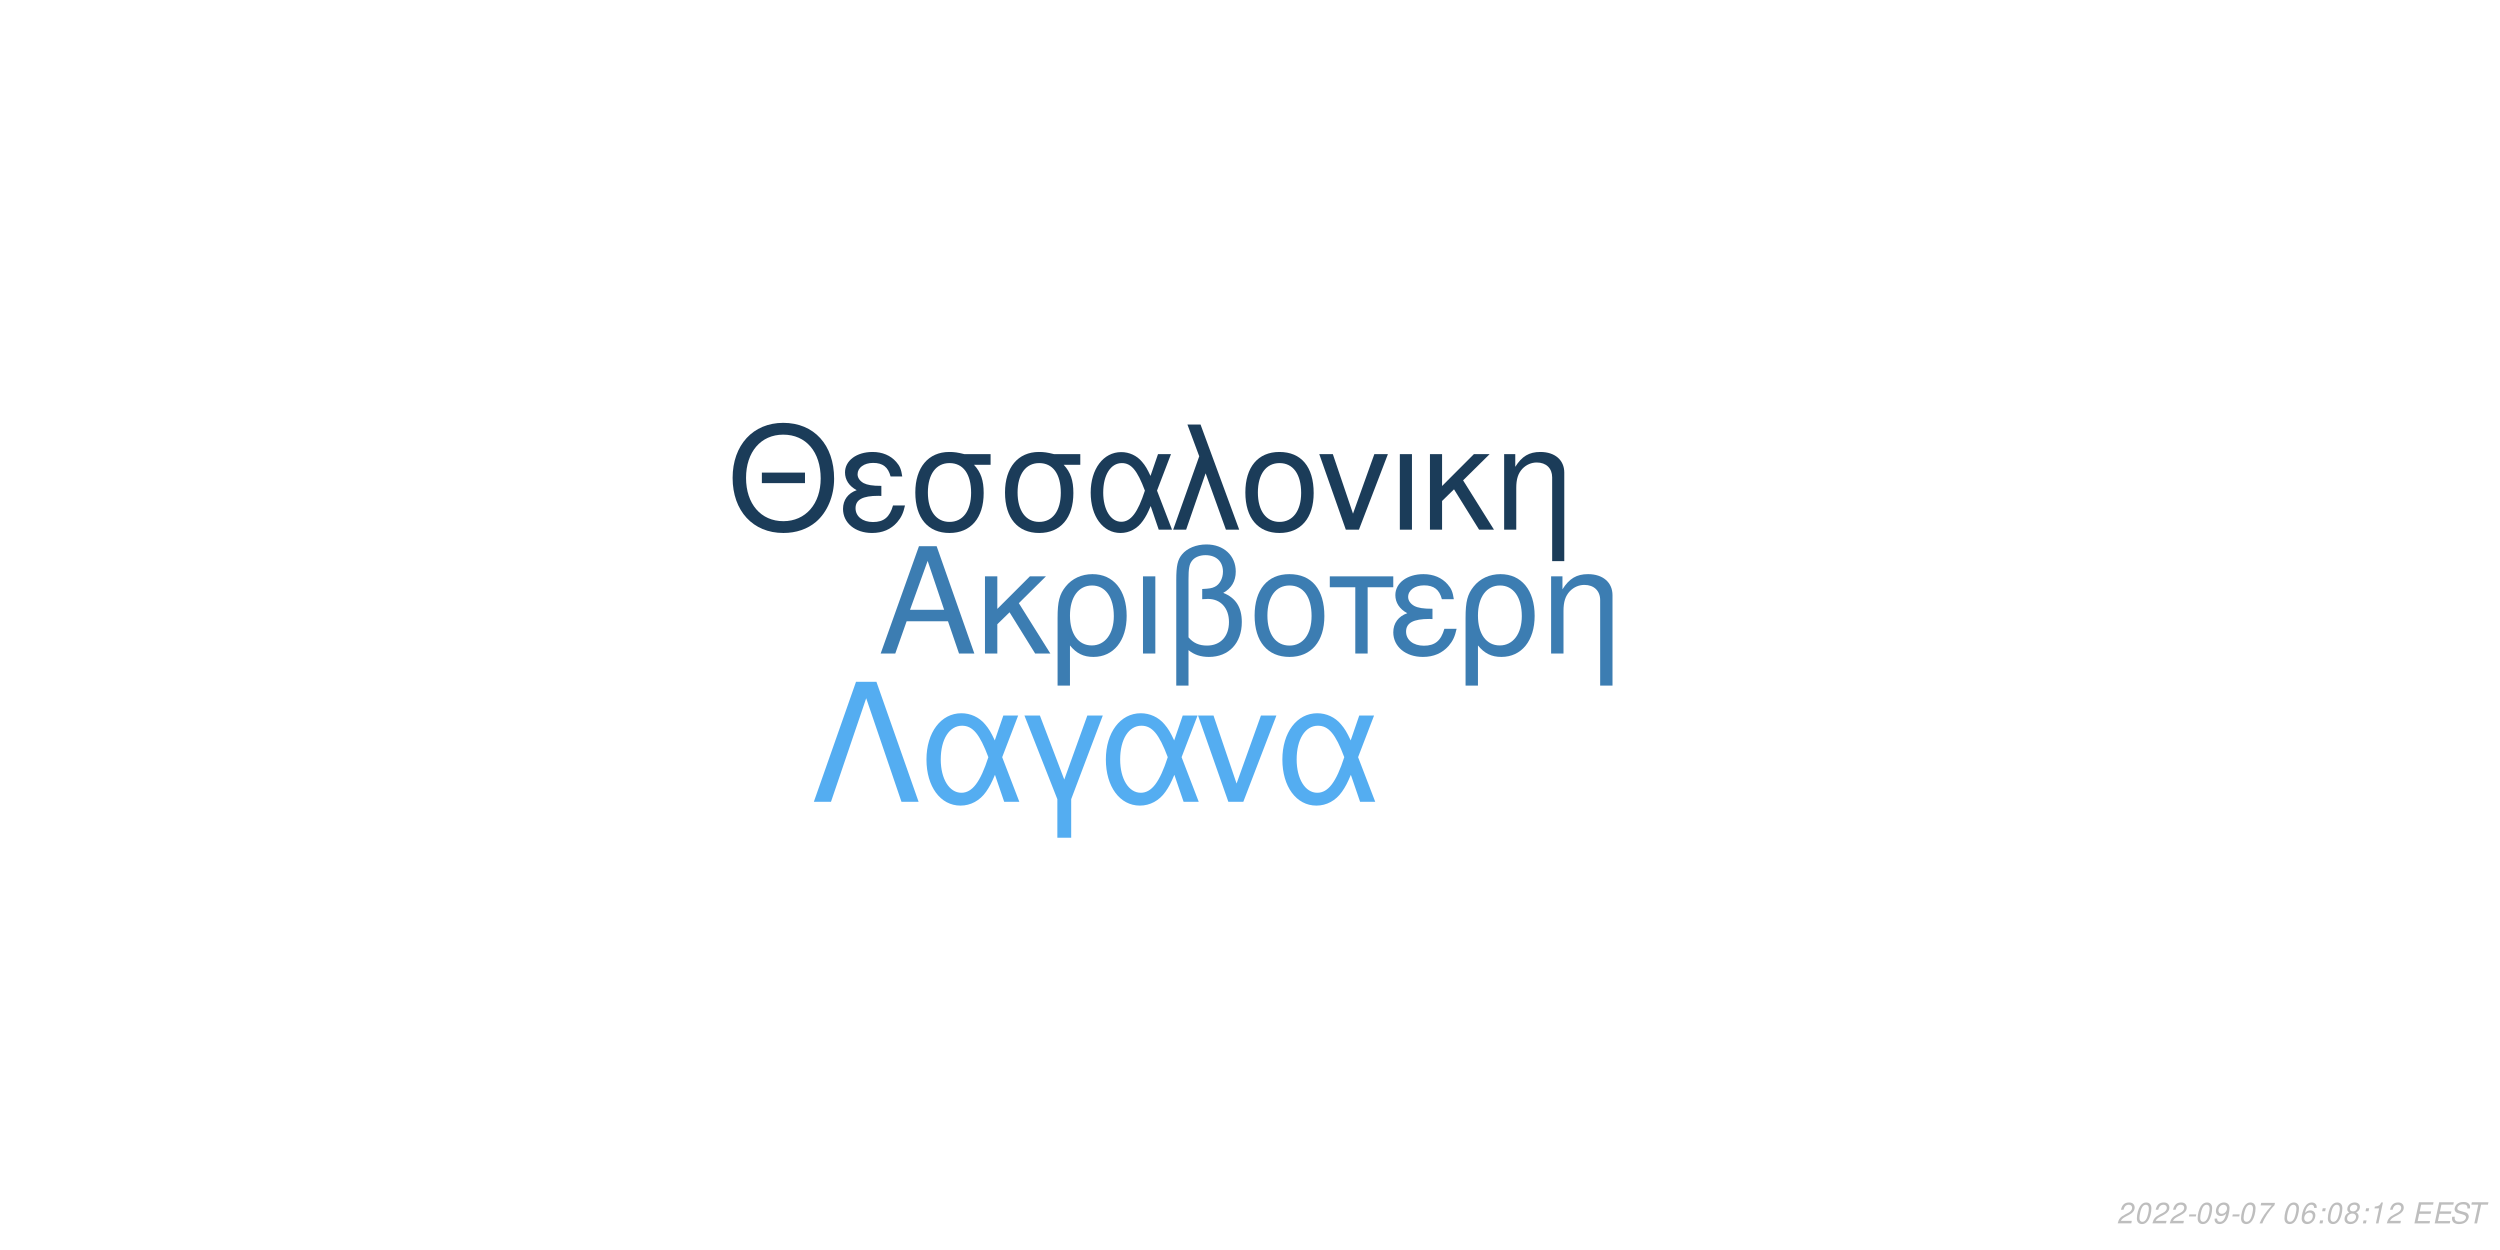
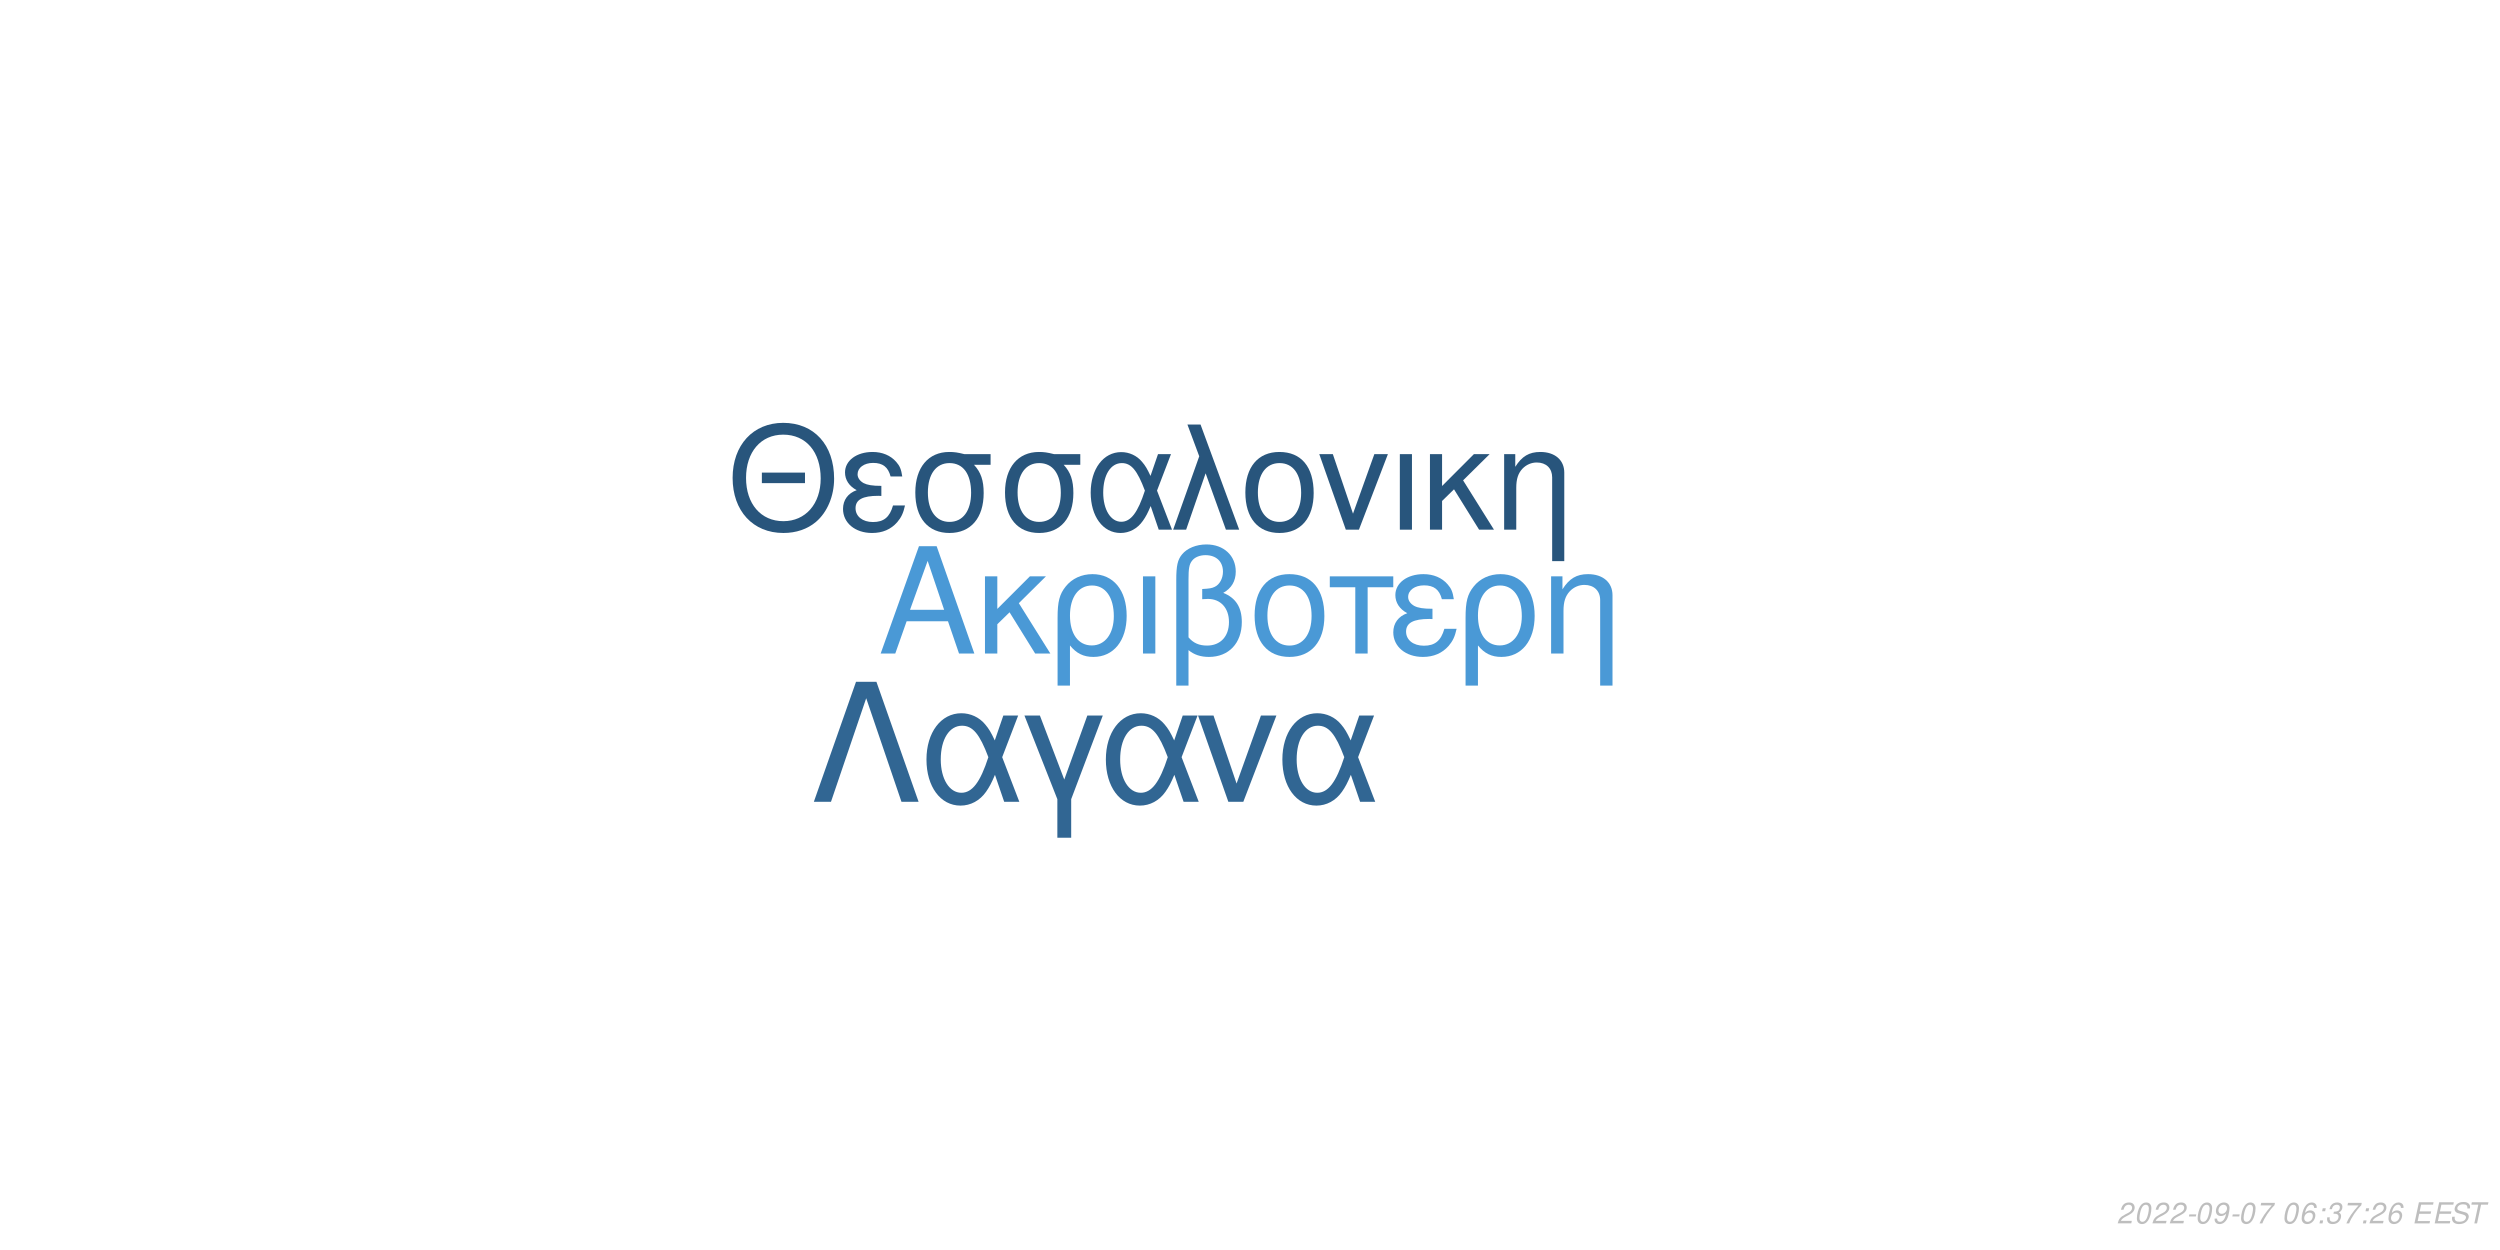
<svg xmlns="http://www.w3.org/2000/svg" xmlns:xlink="http://www.w3.org/1999/xlink" width="864pt" height="432pt" viewBox="0 0 864 432" version="1.1">
  <defs>
    <g>
      <symbol overflow="visible" id="glyph0-0">
        <path style="stroke:none;" d="" />
      </symbol>
      <symbol overflow="visible" id="glyph0-1">
        <path style="stroke:none;" d="M 24.125 -11.141 L 27.938 0 L 33.234 0 L 20.203 -37.094 L 14.094 -37.094 L 0.859 0 L 5.906 0 L 9.828 -11.141 Z M 22.797 -15.109 L 11 -15.109 L 17.094 -32.016 Z M 22.797 -15.109 " />
      </symbol>
      <symbol overflow="visible" id="glyph0-2">
        <path style="stroke:none;" d="M 7.172 -15.422 L 7.172 -26.672 L 2.906 -26.672 L 2.906 0 L 7.172 0 L 7.172 -10.125 L 11.406 -14.25 L 20.25 0 L 25.5 0 L 14.609 -17.406 L 23.969 -26.672 L 18.422 -26.672 Z M 7.172 -15.422 " />
      </symbol>
      <symbol overflow="visible" id="glyph0-3">
        <path style="stroke:none;" d="M 3 11.094 L 7.281 11.094 L 7.281 -2.797 C 9.516 -0.047 11.953 1.172 15.375 1.172 C 22.344 1.172 26.875 -4.422 26.875 -13.031 C 26.875 -21.891 22.297 -27.438 15.062 -27.438 C 11.297 -27.438 7.984 -25.906 5.797 -23.156 C 3.672 -20.516 3 -17.969 3 -12.359 Z M 14.906 -23.516 C 19.547 -23.516 22.438 -19.438 22.438 -12.922 C 22.438 -6.812 19.391 -2.797 14.812 -2.797 C 10.172 -2.797 7.281 -6.766 7.281 -13.125 C 7.281 -19.484 10.234 -23.516 14.906 -23.516 Z M 14.906 -23.516 " />
      </symbol>
      <symbol overflow="visible" id="glyph0-4">
        <path style="stroke:none;" d="M 3.516 0 L 7.781 0 L 7.781 -26.672 L 3.516 -26.672 Z M 3.516 0 " />
      </symbol>
      <symbol overflow="visible" id="glyph0-5">
        <path style="stroke:none;" d="M 4.016 11.094 L 8.25 11.094 L 8.25 -1.172 C 10.172 0.406 12.422 1.172 15.312 1.172 C 22.188 1.172 26.672 -3.609 26.672 -10.891 C 26.672 -15.984 24.578 -19.234 20.25 -20.969 C 23.109 -22.547 24.578 -25.031 24.578 -28.344 C 24.578 -33.844 20.406 -37.703 14.453 -37.703 C 10.938 -37.703 7.734 -36.391 6 -34.25 C 4.484 -32.422 4.016 -30.328 4.016 -25.391 Z M 8.25 -25.656 C 8.25 -29.359 8.5 -30.844 9.469 -32.062 C 10.375 -33.281 12.156 -34 14.094 -34 C 17.812 -34 20.156 -31.812 20.156 -28.297 C 20.156 -25.953 18.984 -23.812 17.297 -23.047 C 16.281 -22.547 15.469 -22.438 12.984 -22.297 L 12.984 -18.781 C 13.734 -18.828 14.344 -18.875 14.969 -18.875 C 19.344 -18.875 22.234 -15.719 22.234 -10.891 C 22.234 -5.906 19.281 -2.75 14.656 -2.75 C 11.953 -2.75 9.922 -3.609 8.25 -5.594 Z M 8.25 -25.656 " />
      </symbol>
      <symbol overflow="visible" id="glyph0-6">
        <path style="stroke:none;" d="M 14.094 -27.438 C 6.562 -27.438 2.094 -22.094 2.094 -13.125 C 2.094 -4.125 6.562 1.172 14.141 1.172 C 21.672 1.172 26.203 -4.172 26.203 -12.922 C 26.203 -22.188 21.828 -27.438 14.094 -27.438 Z M 14.141 -23.516 C 18.938 -23.516 21.781 -19.594 21.781 -12.984 C 21.781 -6.672 18.828 -2.75 14.141 -2.75 C 9.422 -2.75 6.516 -6.672 6.516 -13.125 C 6.516 -19.594 9.422 -23.516 14.141 -23.516 Z M 14.141 -23.516 " />
      </symbol>
      <symbol overflow="visible" id="glyph0-7">
        <path style="stroke:none;" d="M 7.891 0 L 12.156 0 L 12.156 -22.906 L 21.016 -22.906 L 21.016 -26.672 L -0.922 -26.672 L -0.922 -22.906 L 7.891 -22.906 Z M 7.891 0 " />
      </symbol>
      <symbol overflow="visible" id="glyph0-8">
        <path style="stroke:none;" d="M 14.562 -15.469 C 11.344 -15.469 9.562 -15.781 8.297 -16.438 C 6.922 -17.203 6.156 -18.328 6.156 -19.547 C 6.156 -21.891 8.453 -23.562 11.656 -23.562 C 15.062 -23.562 16.953 -22.094 17.812 -18.781 L 21.938 -18.781 C 21.578 -21.266 21.062 -22.5 19.797 -23.922 C 17.812 -26.203 14.906 -27.438 11.453 -27.438 C 5.797 -27.438 1.734 -24.375 1.734 -20.203 C 1.734 -17.609 3.156 -15.375 5.859 -13.938 C 2.797 -12.875 1.016 -10.484 1.016 -7.328 C 1.016 -2.391 5.297 1.172 11.25 1.172 C 14.969 1.172 17.906 -0.109 20.156 -2.641 C 21.578 -4.328 22.297 -5.797 22.906 -8.547 L 18.672 -8.547 C 17.5 -4.422 15.422 -2.703 11.609 -2.703 C 7.938 -2.703 5.438 -4.688 5.438 -7.578 C 5.438 -10.578 7.938 -11.953 13.484 -11.953 C 13.641 -11.953 14.094 -11.953 14.562 -11.906 Z M 14.562 -15.469 " />
      </symbol>
      <symbol overflow="visible" id="glyph0-9">
        <path style="stroke:none;" d="M 3.562 -26.672 L 3.562 0 L 7.844 0 L 7.844 -14.703 C 7.844 -17.906 8.5 -19.891 10.031 -21.531 C 11.406 -22.953 13.188 -23.719 15.062 -23.719 C 18.375 -23.719 20.516 -21.672 20.516 -18.469 L 20.516 11.094 L 24.781 11.094 L 24.781 -20.156 C 24.781 -24.578 21.469 -27.438 16.328 -27.438 C 12.359 -27.438 9.828 -25.906 7.484 -22.188 L 7.484 -26.672 Z M 3.562 -26.672 " />
      </symbol>
      <symbol overflow="visible" id="glyph1-0">
        <path style="stroke:none;" d="" />
      </symbol>
      <symbol overflow="visible" id="glyph1-1">
        <path style="stroke:none;" d="M 26.859 -19.734 L 11.953 -19.734 L 11.953 -16.094 L 26.859 -16.094 Z M 19.328 -36.922 C 8.922 -36.922 1.844 -29.25 1.844 -17.891 C 1.844 -6.484 8.875 1.141 19.391 1.141 C 23.812 1.141 27.703 -0.203 30.641 -2.688 C 34.578 -6.031 36.922 -11.656 36.922 -17.594 C 36.922 -29.297 30 -36.922 19.328 -36.922 Z M 19.328 -32.844 C 27.203 -32.844 32.281 -26.906 32.281 -17.688 C 32.281 -8.922 27.062 -2.938 19.391 -2.938 C 11.609 -2.938 6.484 -8.922 6.484 -17.891 C 6.484 -26.859 11.609 -32.844 19.328 -32.844 Z M 19.328 -32.844 " />
      </symbol>
      <symbol overflow="visible" id="glyph1-2">
        <path style="stroke:none;" d="M 14.25 -15.141 C 11.109 -15.141 9.375 -15.453 8.125 -16.094 C 6.781 -16.844 6.031 -17.938 6.031 -19.141 C 6.031 -21.422 8.266 -23.078 11.406 -23.078 C 14.75 -23.078 16.594 -21.625 17.438 -18.391 L 21.469 -18.391 C 21.125 -20.828 20.625 -22.031 19.391 -23.422 C 17.438 -25.656 14.594 -26.859 11.219 -26.859 C 5.688 -26.859 1.688 -23.875 1.688 -19.781 C 1.688 -17.234 3.094 -15.047 5.734 -13.656 C 2.734 -12.609 1 -10.266 1 -7.172 C 1 -2.344 5.188 1.141 11.016 1.141 C 14.656 1.141 17.547 -0.094 19.734 -2.594 C 21.125 -4.234 21.828 -5.688 22.422 -8.375 L 18.281 -8.375 C 17.141 -4.328 15.094 -2.641 11.359 -2.641 C 7.766 -2.641 5.328 -4.578 5.328 -7.422 C 5.328 -10.359 7.766 -11.703 13.203 -11.703 C 13.359 -11.703 13.797 -11.703 14.25 -11.656 Z M 14.25 -15.141 " />
      </symbol>
      <symbol overflow="visible" id="glyph1-3">
        <path style="stroke:none;" d="M 29 -26.109 L 19.938 -26.109 C 17.594 -26.703 16.438 -26.859 14.703 -26.859 C 7.469 -26.859 2.984 -21.469 2.984 -12.859 C 2.984 -4.031 7.375 1.141 14.797 1.141 C 22.172 1.141 26.609 -4.078 26.609 -12.656 C 26.609 -17.047 25.656 -19.828 23.266 -22.422 L 29 -22.422 Z M 14.797 -23.016 C 19.531 -23.016 22.266 -19.234 22.266 -12.75 C 22.266 -6.531 19.438 -2.688 14.797 -2.688 C 10.172 -2.688 7.328 -6.531 7.328 -12.859 C 7.328 -19.188 10.172 -23.016 14.797 -23.016 Z M 14.797 -23.016 " />
      </symbol>
      <symbol overflow="visible" id="glyph1-4">
        <path style="stroke:none;" d="M 29.344 -26.109 L 24.859 -26.109 L 22.266 -18.578 C 21.125 -21.031 20.484 -22.125 19.328 -23.469 C 17.547 -25.609 14.906 -26.812 12.156 -26.812 C 5.984 -26.812 1.594 -20.984 1.594 -12.812 C 1.594 -4.578 5.828 1.141 11.906 1.141 C 14.953 1.141 17.734 -0.344 19.625 -3.047 C 20.672 -4.531 21.281 -5.688 22.328 -8.172 L 25.109 0 L 29.703 0 L 24.516 -13.5 Z M 20.328 -13.5 C 17.891 -5.922 15.453 -2.734 12.156 -2.734 C 8.516 -2.734 5.922 -6.922 5.922 -12.812 C 5.922 -18.938 8.516 -23.016 12.359 -23.016 C 15.594 -23.016 17.688 -20.531 20.328 -13.5 Z M 20.328 -13.5 " />
      </symbol>
      <symbol overflow="visible" id="glyph1-5">
        <path style="stroke:none;" d="M 1.094 0 L 5.578 0 L 12.312 -19.484 L 19.328 0 L 23.922 0 L 10.562 -36.328 L 6.031 -36.328 L 10.109 -25.359 Z M 1.094 0 " />
      </symbol>
      <symbol overflow="visible" id="glyph1-6">
        <path style="stroke:none;" d="M 13.797 -26.859 C 6.422 -26.859 2.047 -21.625 2.047 -12.859 C 2.047 -4.031 6.422 1.141 13.859 1.141 C 21.234 1.141 25.656 -4.078 25.656 -12.656 C 25.656 -21.719 21.375 -26.859 13.797 -26.859 Z M 13.859 -23.016 C 18.531 -23.016 21.328 -19.188 21.328 -12.703 C 21.328 -6.531 18.438 -2.688 13.859 -2.688 C 9.219 -2.688 6.375 -6.531 6.375 -12.859 C 6.375 -19.188 9.219 -23.016 13.859 -23.016 Z M 13.859 -23.016 " />
      </symbol>
      <symbol overflow="visible" id="glyph1-7">
        <path style="stroke:none;" d="M 14.297 0 L 24.312 -26.109 L 19.625 -26.109 L 12.25 -5.531 L 5.281 -26.109 L 0.594 -26.109 L 9.766 0 Z M 14.297 0 " />
      </symbol>
      <symbol overflow="visible" id="glyph1-8">
        <path style="stroke:none;" d="M 3.438 0 L 7.625 0 L 7.625 -26.109 L 3.438 -26.109 Z M 3.438 0 " />
      </symbol>
      <symbol overflow="visible" id="glyph1-9">
        <path style="stroke:none;" d="M 7.031 -15.094 L 7.031 -26.109 L 2.844 -26.109 L 2.844 0 L 7.031 0 L 7.031 -9.922 L 11.156 -13.953 L 19.828 0 L 24.969 0 L 14.297 -17.047 L 23.469 -26.109 L 18.031 -26.109 Z M 7.031 -15.094 " />
      </symbol>
      <symbol overflow="visible" id="glyph1-10">
        <path style="stroke:none;" d="M 3.484 -26.109 L 3.484 0 L 7.672 0 L 7.672 -14.406 C 7.672 -17.547 8.328 -19.484 9.812 -21.078 C 11.156 -22.469 12.906 -23.219 14.75 -23.219 C 17.984 -23.219 20.078 -21.234 20.078 -18.094 L 20.078 10.859 L 24.266 10.859 L 24.266 -19.734 C 24.266 -24.062 21.031 -26.859 16 -26.859 C 12.109 -26.859 9.609 -25.359 7.328 -21.719 L 7.328 -26.109 Z M 3.484 -26.109 " />
      </symbol>
      <symbol overflow="visible" id="glyph2-0">
        <path style="stroke:none;" d="" />
      </symbol>
      <symbol overflow="visible" id="glyph2-1">
        <path style="stroke:none;" d="M 22.531 -41.484 L 15.484 -41.484 L 0.906 0 L 6.828 0 L 19 -35.797 L 31.188 0 L 37.109 0 Z M 22.531 -41.484 " />
      </symbol>
      <symbol overflow="visible" id="glyph2-2">
        <path style="stroke:none;" d="M 33.516 -29.812 L 28.391 -29.812 L 25.438 -21.219 C 24.125 -24.016 23.391 -25.266 22.078 -26.797 C 20.031 -29.25 17.016 -30.609 13.891 -30.609 C 6.828 -30.609 1.828 -23.953 1.828 -14.625 C 1.828 -5.234 6.656 1.312 13.594 1.312 C 17.078 1.312 20.266 -0.391 22.422 -3.469 C 23.609 -5.172 24.297 -6.484 25.5 -9.328 L 28.688 0 L 33.922 0 L 28 -15.422 Z M 23.219 -15.422 C 20.422 -6.766 17.641 -3.125 13.891 -3.125 C 9.734 -3.125 6.766 -7.906 6.766 -14.625 C 6.766 -21.625 9.734 -26.297 14.109 -26.297 C 17.812 -26.297 20.203 -23.453 23.219 -15.422 Z M 23.219 -15.422 " />
      </symbol>
      <symbol overflow="visible" id="glyph2-3">
        <path style="stroke:none;" d="M 12.062 12.406 L 16.844 12.406 L 16.844 -0.906 L 27.766 -29.812 L 22.422 -29.812 L 14.453 -7.688 L 6.031 -29.812 L 0.688 -29.812 L 12.062 -0.906 Z M 12.062 12.406 " />
      </symbol>
      <symbol overflow="visible" id="glyph2-4">
        <path style="stroke:none;" d="M 16.328 0 L 27.766 -29.812 L 22.422 -29.812 L 14 -6.312 L 6.031 -29.812 L 0.688 -29.812 L 11.156 0 Z M 16.328 0 " />
      </symbol>
      <symbol overflow="visible" id="glyph3-0">
        <path style="stroke:none;" d="" />
      </symbol>
      <symbol overflow="visible" id="glyph3-1">
        <path style="stroke:none;" d="M 5.234 -0.875 L 1.469 -0.875 C 1.641 -1.375 2.203 -1.891 3.109 -2.344 L 4.234 -2.938 C 5.562 -3.625 6.219 -4.469 6.219 -5.484 C 6.219 -5.938 6.062 -6.359 5.797 -6.656 C 5.469 -7.047 4.984 -7.234 4.312 -7.234 C 2.766 -7.234 1.891 -6.453 1.484 -4.734 L 2.375 -4.734 C 2.484 -5.188 2.609 -5.484 2.797 -5.75 C 3.094 -6.203 3.609 -6.453 4.188 -6.453 C 4.891 -6.453 5.344 -6.031 5.344 -5.375 C 5.344 -4.703 4.859 -4.094 4.016 -3.656 L 2.984 -3.125 C 1.234 -2.188 0.797 -1.656 0.344 -0.016 L 5.047 -0.016 Z M 5.234 -0.875 " />
      </symbol>
      <symbol overflow="visible" id="glyph3-2">
        <path style="stroke:none;" d="M 4.203 -7.234 C 3.375 -7.234 2.688 -6.812 2.125 -5.984 C 1.484 -5.047 0.984 -3.188 0.984 -1.734 C 0.984 -1.109 1.172 -0.562 1.484 -0.266 C 1.797 0.047 2.281 0.234 2.766 0.234 C 3.625 0.234 4.281 -0.156 4.859 -1.016 C 5.516 -1.953 6 -3.797 6 -5.266 C 6 -6.5 5.328 -7.234 4.203 -7.234 Z M 4.094 -6.453 C 4.734 -6.453 5.125 -5.984 5.125 -5.156 C 5.125 -4.203 4.781 -2.625 4.406 -1.812 C 3.984 -0.938 3.516 -0.547 2.875 -0.547 C 2.25 -0.547 1.875 -1.031 1.875 -1.828 C 1.875 -2.797 2.203 -4.344 2.594 -5.203 C 2.984 -6.047 3.453 -6.453 4.094 -6.453 Z M 4.094 -6.453 " />
      </symbol>
      <symbol overflow="visible" id="glyph3-3">
        <path style="stroke:none;" d="M 3.516 -3.125 L 1.125 -3.125 L 0.969 -2.406 L 3.359 -2.406 Z M 3.516 -3.125 " />
      </symbol>
      <symbol overflow="visible" id="glyph3-4">
        <path style="stroke:none;" d="M 0.844 -1.656 C 0.844 -1.547 0.844 -1.438 0.844 -1.375 C 0.844 -0.406 1.531 0.234 2.578 0.234 C 3.203 0.234 3.766 0.016 4.297 -0.438 C 4.938 -1 5.312 -1.656 5.594 -2.719 C 5.844 -3.672 6.016 -4.766 6.016 -5.375 C 6.016 -5.844 5.844 -6.328 5.547 -6.656 C 5.203 -7.031 4.703 -7.234 4.062 -7.234 C 2.516 -7.234 1.297 -5.938 1.297 -4.266 C 1.297 -3.203 1.984 -2.547 3.047 -2.547 C 3.484 -2.547 3.953 -2.672 4.281 -2.891 C 4.406 -2.984 4.547 -3.078 4.828 -3.344 C 4.438 -1.484 3.703 -0.547 2.703 -0.547 C 2.109 -0.547 1.719 -0.938 1.719 -1.547 L 1.719 -1.656 Z M 3.953 -6.453 C 4.625 -6.453 5.141 -5.953 5.141 -5.281 C 5.141 -4.188 4.312 -3.312 3.297 -3.312 C 2.594 -3.312 2.172 -3.734 2.172 -4.453 C 2.172 -5.562 2.984 -6.453 3.953 -6.453 Z M 3.953 -6.453 " />
      </symbol>
      <symbol overflow="visible" id="glyph3-5">
        <path style="stroke:none;" d="M 6.703 -7.094 L 1.953 -7.094 L 1.766 -6.219 L 5.594 -6.219 C 3.344 -3.688 2.266 -2.109 1.375 0 L 2.344 0 C 3.031 -1.906 4.828 -4.594 6.547 -6.281 Z M 6.703 -7.094 " />
      </symbol>
      <symbol overflow="visible" id="glyph3-6">
        <path style="stroke:none;" d="" />
      </symbol>
      <symbol overflow="visible" id="glyph3-7">
        <path style="stroke:none;" d="M 6.125 -5.344 L 6.141 -5.625 C 6.141 -6.609 5.453 -7.234 4.391 -7.234 C 3.438 -7.234 2.641 -6.719 2.016 -5.703 C 1.422 -4.781 0.938 -2.953 0.938 -1.688 C 0.938 -0.516 1.688 0.234 2.859 0.234 C 3.703 0.234 4.438 -0.156 5 -0.875 C 5.406 -1.422 5.672 -2.156 5.672 -2.766 C 5.672 -3.812 4.969 -4.5 3.906 -4.5 C 3.234 -4.5 2.672 -4.234 2.094 -3.625 C 2.406 -5.375 3.234 -6.453 4.25 -6.453 C 4.703 -6.453 5.062 -6.234 5.172 -5.844 C 5.203 -5.719 5.234 -5.578 5.25 -5.344 Z M 3.656 -3.734 C 4.344 -3.734 4.797 -3.281 4.797 -2.625 C 4.797 -1.469 3.984 -0.547 2.984 -0.547 C 2.297 -0.547 1.812 -1.047 1.812 -1.766 C 1.812 -2.859 2.625 -3.734 3.656 -3.734 Z M 3.656 -3.734 " />
      </symbol>
      <symbol overflow="visible" id="glyph3-8">
        <path style="stroke:none;" d="M 2.359 -1.031 L 1.312 -1.031 L 1.094 0 L 2.141 0 Z M 3.266 -5.234 L 2.219 -5.234 L 2 -4.203 L 3.047 -4.203 Z M 3.266 -5.234 " />
      </symbol>
      <symbol overflow="visible" id="glyph3-9">
-         <path style="stroke:none;" d="M 4.766 -3.797 C 5.078 -3.969 5.234 -4.078 5.438 -4.234 C 5.812 -4.594 6.062 -5.172 6.062 -5.734 C 6.062 -6.625 5.344 -7.234 4.266 -7.234 C 2.812 -7.234 1.703 -6.219 1.703 -4.875 C 1.703 -4.406 1.875 -4.125 2.359 -3.812 C 1.297 -3.312 0.75 -2.516 0.75 -1.469 C 0.75 -0.438 1.547 0.234 2.812 0.234 C 3.656 0.234 4.359 -0.094 4.938 -0.734 C 5.359 -1.234 5.609 -1.859 5.609 -2.438 C 5.609 -3.047 5.312 -3.516 4.766 -3.797 Z M 4.109 -6.453 C 4.797 -6.453 5.188 -6.125 5.188 -5.578 C 5.188 -5.266 5.062 -4.922 4.859 -4.672 C 4.562 -4.312 4.188 -4.156 3.656 -4.156 C 2.984 -4.156 2.594 -4.453 2.594 -4.984 C 2.594 -5.859 3.203 -6.453 4.109 -6.453 Z M 3.453 -3.406 C 4.234 -3.406 4.734 -2.984 4.734 -2.312 C 4.734 -1.312 3.922 -0.547 2.875 -0.547 C 2.125 -0.547 1.625 -0.969 1.625 -1.625 C 1.625 -2.609 2.438 -3.406 3.453 -3.406 Z M 3.453 -3.406 " />
+         <path style="stroke:none;" d="M 2.922 -3.312 C 3.125 -3.344 3.234 -3.344 3.375 -3.344 C 4.203 -3.344 4.688 -3 4.688 -2.406 C 4.688 -1.312 3.906 -0.547 2.781 -0.547 C 2.047 -0.547 1.594 -0.938 1.594 -1.562 C 1.594 -1.719 1.609 -1.844 1.656 -2.094 L 0.766 -2.094 C 0.734 -1.797 0.719 -1.641 0.719 -1.469 C 0.719 -0.375 1.406 0.234 2.641 0.234 C 3.547 0.234 4.297 -0.078 4.812 -0.656 C 5.266 -1.156 5.562 -1.875 5.562 -2.547 C 5.562 -3.125 5.344 -3.453 4.797 -3.734 C 5.641 -4.234 6.016 -4.844 6.016 -5.734 C 6.016 -6.656 5.312 -7.234 4.203 -7.234 C 3.375 -7.234 2.672 -6.938 2.188 -6.375 C 1.891 -6.031 1.703 -5.641 1.516 -4.906 L 2.391 -4.906 C 2.5 -5.359 2.594 -5.594 2.734 -5.812 C 3.047 -6.234 3.516 -6.453 4.078 -6.453 C 4.734 -6.453 5.141 -6.125 5.141 -5.578 C 5.141 -5.188 5.016 -4.797 4.797 -4.547 C 4.516 -4.234 4 -4.062 3.266 -4.062 L 3.078 -4.062 Z M 2.922 -3.312 " />
      </symbol>
      <symbol overflow="visible" id="glyph3-10">
-         <path style="stroke:none;" d="M 3.703 -5.188 L 2.594 0 L 3.469 0 L 5.016 -7.234 L 4.438 -7.234 C 3.906 -6.156 3.688 -6.016 2.234 -5.812 L 2.109 -5.188 Z M 3.703 -5.188 " />
+         <path style="stroke:none;" d="M 2.547 -3.312 L 6.5 -3.312 L 6.688 -4.141 L 2.719 -4.141 L 3.219 -6.469 L 7.344 -6.469 L 7.516 -7.297 L 2.453 -7.297 L 0.906 0 L 6.125 0 L 6.297 -0.812 L 2.016 -0.812 Z M 2.547 -3.312 " />
      </symbol>
      <symbol overflow="visible" id="glyph3-11">
-         <path style="stroke:none;" d="M 2.547 -3.312 L 6.5 -3.312 L 6.688 -4.141 L 2.719 -4.141 L 3.219 -6.469 L 7.344 -6.469 L 7.516 -7.297 L 2.453 -7.297 L 0.906 0 L 6.125 0 L 6.297 -0.812 L 2.016 -0.812 Z M 2.547 -3.312 " />
+         <path style="stroke:none;" d="M 7.062 -5.156 C 7.125 -5.438 7.141 -5.562 7.141 -5.703 C 7.141 -6.156 6.938 -6.594 6.594 -6.891 C 6.188 -7.25 5.656 -7.406 4.875 -7.406 C 3.844 -7.406 3.047 -7.125 2.5 -6.562 C 2.094 -6.141 1.781 -5.438 1.781 -4.922 C 1.781 -4.297 2.219 -3.766 2.891 -3.562 L 4.594 -3.094 C 5.406 -2.859 5.734 -2.578 5.734 -2.094 C 5.734 -1.781 5.547 -1.406 5.266 -1.141 C 4.844 -0.766 4.266 -0.578 3.453 -0.578 C 2.328 -0.578 1.812 -0.984 1.812 -1.906 C 1.812 -2.047 1.812 -2.125 1.844 -2.312 L 0.984 -2.312 C 0.906 -2.062 0.891 -1.906 0.891 -1.688 C 0.891 -0.484 1.797 0.234 3.297 0.234 C 4.359 0.234 5.234 -0.062 5.812 -0.609 C 6.344 -1.078 6.688 -1.797 6.688 -2.375 C 6.688 -2.641 6.609 -2.906 6.453 -3.156 C 6.234 -3.5 5.938 -3.703 5.469 -3.828 L 3.75 -4.312 C 2.984 -4.547 2.734 -4.734 2.734 -5.188 C 2.734 -5.547 2.875 -5.844 3.188 -6.109 C 3.547 -6.438 4.031 -6.594 4.703 -6.594 C 5.266 -6.594 5.688 -6.484 5.906 -6.297 C 6.094 -6.125 6.219 -5.797 6.219 -5.516 C 6.219 -5.422 6.203 -5.344 6.188 -5.156 Z M 7.062 -5.156 " />
      </symbol>
      <symbol overflow="visible" id="glyph3-12">
-         <path style="stroke:none;" d="M 7.062 -5.156 C 7.125 -5.438 7.141 -5.562 7.141 -5.703 C 7.141 -6.156 6.938 -6.594 6.594 -6.891 C 6.188 -7.25 5.656 -7.406 4.875 -7.406 C 3.844 -7.406 3.047 -7.125 2.5 -6.562 C 2.094 -6.141 1.781 -5.438 1.781 -4.922 C 1.781 -4.297 2.219 -3.766 2.891 -3.562 L 4.594 -3.094 C 5.406 -2.859 5.734 -2.578 5.734 -2.094 C 5.734 -1.781 5.547 -1.406 5.266 -1.141 C 4.844 -0.766 4.266 -0.578 3.453 -0.578 C 2.328 -0.578 1.812 -0.984 1.812 -1.906 C 1.812 -2.047 1.812 -2.125 1.844 -2.312 L 0.984 -2.312 C 0.906 -2.062 0.891 -1.906 0.891 -1.688 C 0.891 -0.484 1.797 0.234 3.297 0.234 C 4.359 0.234 5.234 -0.062 5.812 -0.609 C 6.344 -1.078 6.688 -1.797 6.688 -2.375 C 6.688 -2.641 6.609 -2.906 6.453 -3.156 C 6.234 -3.5 5.938 -3.703 5.469 -3.828 L 3.75 -4.312 C 2.984 -4.547 2.734 -4.734 2.734 -5.188 C 2.734 -5.547 2.875 -5.844 3.188 -6.109 C 3.547 -6.438 4.031 -6.594 4.703 -6.594 C 5.266 -6.594 5.688 -6.484 5.906 -6.297 C 6.094 -6.125 6.219 -5.797 6.219 -5.516 C 6.219 -5.422 6.203 -5.344 6.188 -5.156 Z M 7.062 -5.156 " />
-       </symbol>
-       <symbol overflow="visible" id="glyph3-13">
        <path style="stroke:none;" d="M 4.938 -6.469 L 7.312 -6.469 L 7.484 -7.297 L 1.75 -7.297 L 1.578 -6.469 L 3.984 -6.469 L 2.609 0 L 3.547 0 Z M 4.938 -6.469 " />
      </symbol>
    </g>
  </defs>
  <g id="surface1">
    <rect x="0" y="0" width="864" height="432" style="fill:rgb(100%,100%,100%);fill-opacity:1;stroke:none;" />
-     <g style="fill:rgb(23.529%,49.02%,69.804%);fill-opacity:1;">
+     <g style="fill:rgb(29.02%,60%,83.922%);fill-opacity:1;">
      <use xlink:href="#glyph0-1" x="303.5" y="225.861" />
      <use xlink:href="#glyph0-2" x="337.5" y="225.861" />
      <use xlink:href="#glyph0-3" x="362.5" y="225.861" />
      <use xlink:href="#glyph0-4" x="391.5" y="225.861" />
      <use xlink:href="#glyph0-5" x="402.5" y="225.861" />
      <use xlink:href="#glyph0-6" x="431.5" y="225.861" />
      <use xlink:href="#glyph0-7" x="460.5" y="225.861" />
      <use xlink:href="#glyph0-8" x="480.5" y="225.861" />
      <use xlink:href="#glyph0-3" x="503.5" y="225.861" />
      <use xlink:href="#glyph0-9" x="532.5" y="225.861" />
    </g>
-     <g style="fill:rgb(10.588%,23.529%,34.902%);fill-opacity:1;">
+     <g style="fill:rgb(15.686%,33.333%,48.627%);fill-opacity:1;">
      <use xlink:href="#glyph1-1" x="251.348" y="183.058" />
      <use xlink:href="#glyph1-2" x="290.348" y="183.058" />
      <use xlink:href="#glyph1-3" x="313.348" y="183.058" />
      <use xlink:href="#glyph1-3" x="344.348" y="183.058" />
      <use xlink:href="#glyph1-4" x="375.348" y="183.058" />
      <use xlink:href="#glyph1-5" x="404.348" y="183.058" />
      <use xlink:href="#glyph1-6" x="428.348" y="183.058" />
      <use xlink:href="#glyph1-7" x="455.348" y="183.058" />
      <use xlink:href="#glyph1-8" x="480.348" y="183.058" />
      <use xlink:href="#glyph1-9" x="491.348" y="183.058" />
      <use xlink:href="#glyph1-10" x="516.348" y="183.058" />
    </g>
-     <g style="fill:rgb(32.941%,67.843%,94.51%);fill-opacity:1;">
+     <g style="fill:rgb(19.216%,40%,57.647%);fill-opacity:1;">
      <use xlink:href="#glyph2-1" x="280.359" y="277.105" />
      <use xlink:href="#glyph2-2" x="318.359" y="277.105" />
      <use xlink:href="#glyph2-3" x="353.359" y="277.105" />
      <use xlink:href="#glyph2-2" x="380.359" y="277.105" />
      <use xlink:href="#glyph2-4" x="413.359" y="277.105" />
      <use xlink:href="#glyph2-2" x="441.359" y="277.105" />
    </g>
    <g style="fill:rgb(74.51%,74.51%,74.51%);fill-opacity:1;">
      <use xlink:href="#glyph3-1" x="731.52" y="422.81" />
      <use xlink:href="#glyph3-2" x="737.52" y="422.81" />
      <use xlink:href="#glyph3-1" x="743.52" y="422.81" />
      <use xlink:href="#glyph3-1" x="749.52" y="422.81" />
      <use xlink:href="#glyph3-3" x="755.52" y="422.81" />
      <use xlink:href="#glyph3-2" x="758.52" y="422.81" />
      <use xlink:href="#glyph3-4" x="764.52" y="422.81" />
      <use xlink:href="#glyph3-3" x="770.52" y="422.81" />
      <use xlink:href="#glyph3-2" x="773.52" y="422.81" />
      <use xlink:href="#glyph3-5" x="779.52" y="422.81" />
      <use xlink:href="#glyph3-6" x="785.52" y="422.81" />
      <use xlink:href="#glyph3-2" x="788.52" y="422.81" />
      <use xlink:href="#glyph3-7" x="794.52" y="422.81" />
      <use xlink:href="#glyph3-8" x="800.52" y="422.81" />
-       <use xlink:href="#glyph3-2" x="803.52" y="422.81" />
-       <use xlink:href="#glyph3-9" x="809.52" y="422.81" />
+       <use xlink:href="#glyph3-9" x="803.52" y="422.81" />
+       <use xlink:href="#glyph3-5" x="809.52" y="422.81" />
      <use xlink:href="#glyph3-8" x="815.52" y="422.81" />
-       <use xlink:href="#glyph3-10" x="818.52" y="422.81" />
-       <use xlink:href="#glyph3-1" x="824.52" y="422.81" />
+       <use xlink:href="#glyph3-1" x="818.52" y="422.81" />
+       <use xlink:href="#glyph3-7" x="824.52" y="422.81" />
      <use xlink:href="#glyph3-6" x="830.52" y="422.81" />
-       <use xlink:href="#glyph3-11" x="833.52" y="422.81" />
-       <use xlink:href="#glyph3-11" x="840.52" y="422.81" />
-       <use xlink:href="#glyph3-12" x="846.52" y="422.81" />
-       <use xlink:href="#glyph3-13" x="852.52" y="422.81" />
+       <use xlink:href="#glyph3-10" x="833.52" y="422.81" />
+       <use xlink:href="#glyph3-10" x="840.52" y="422.81" />
+       <use xlink:href="#glyph3-11" x="846.52" y="422.81" />
+       <use xlink:href="#glyph3-12" x="852.52" y="422.81" />
    </g>
  </g>
</svg>
